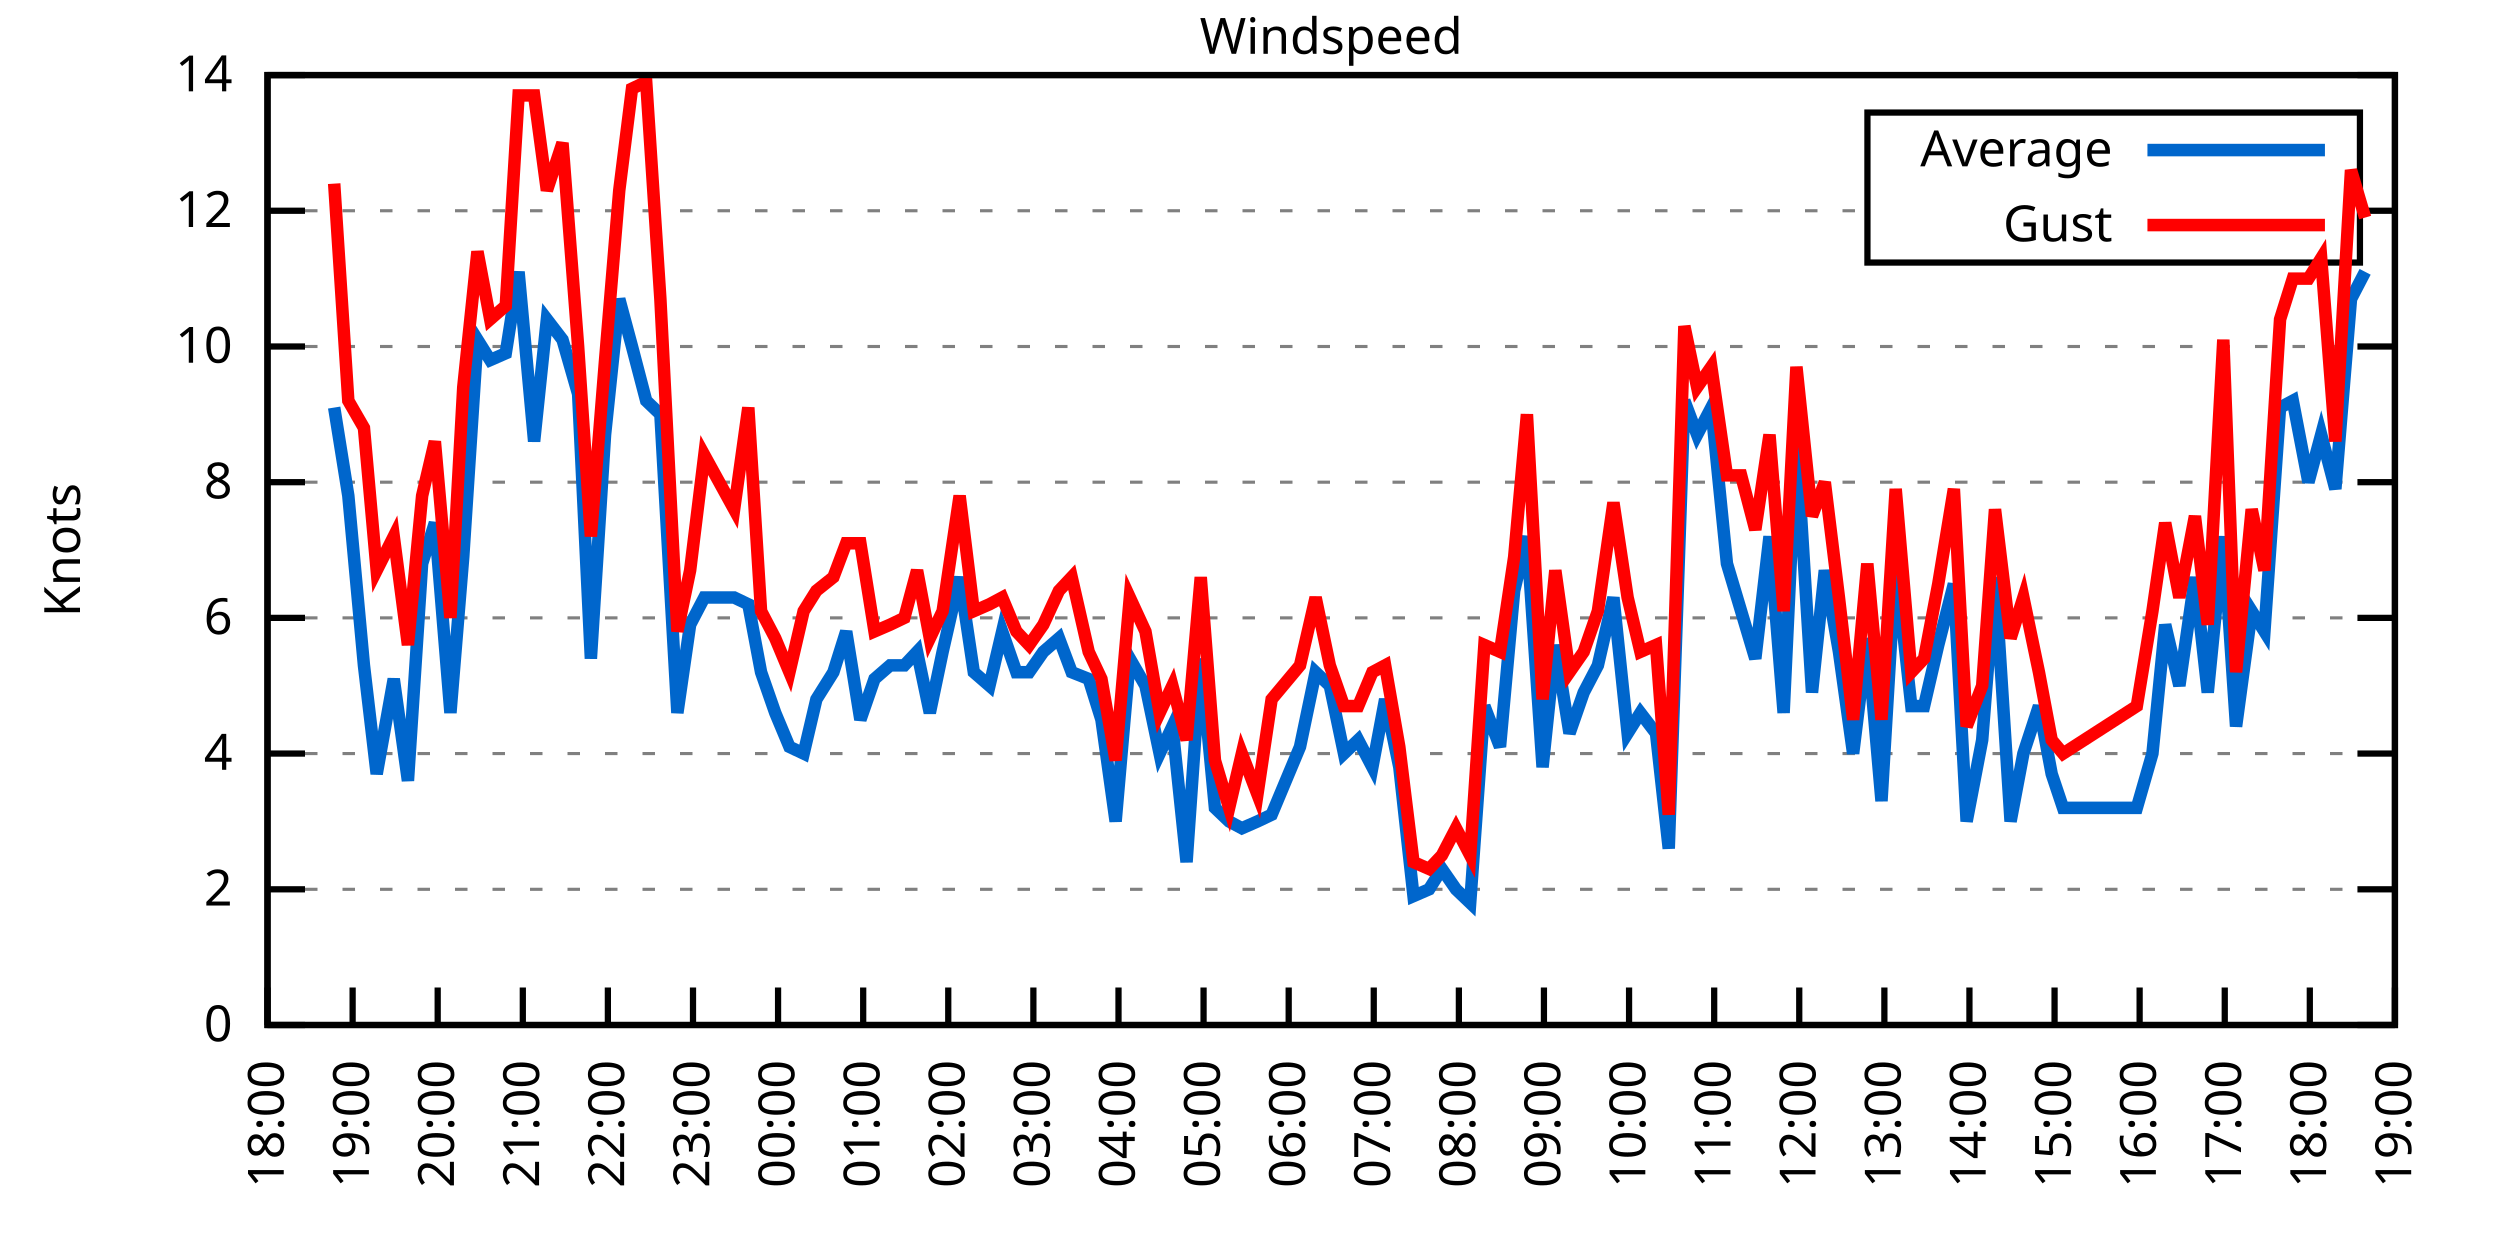
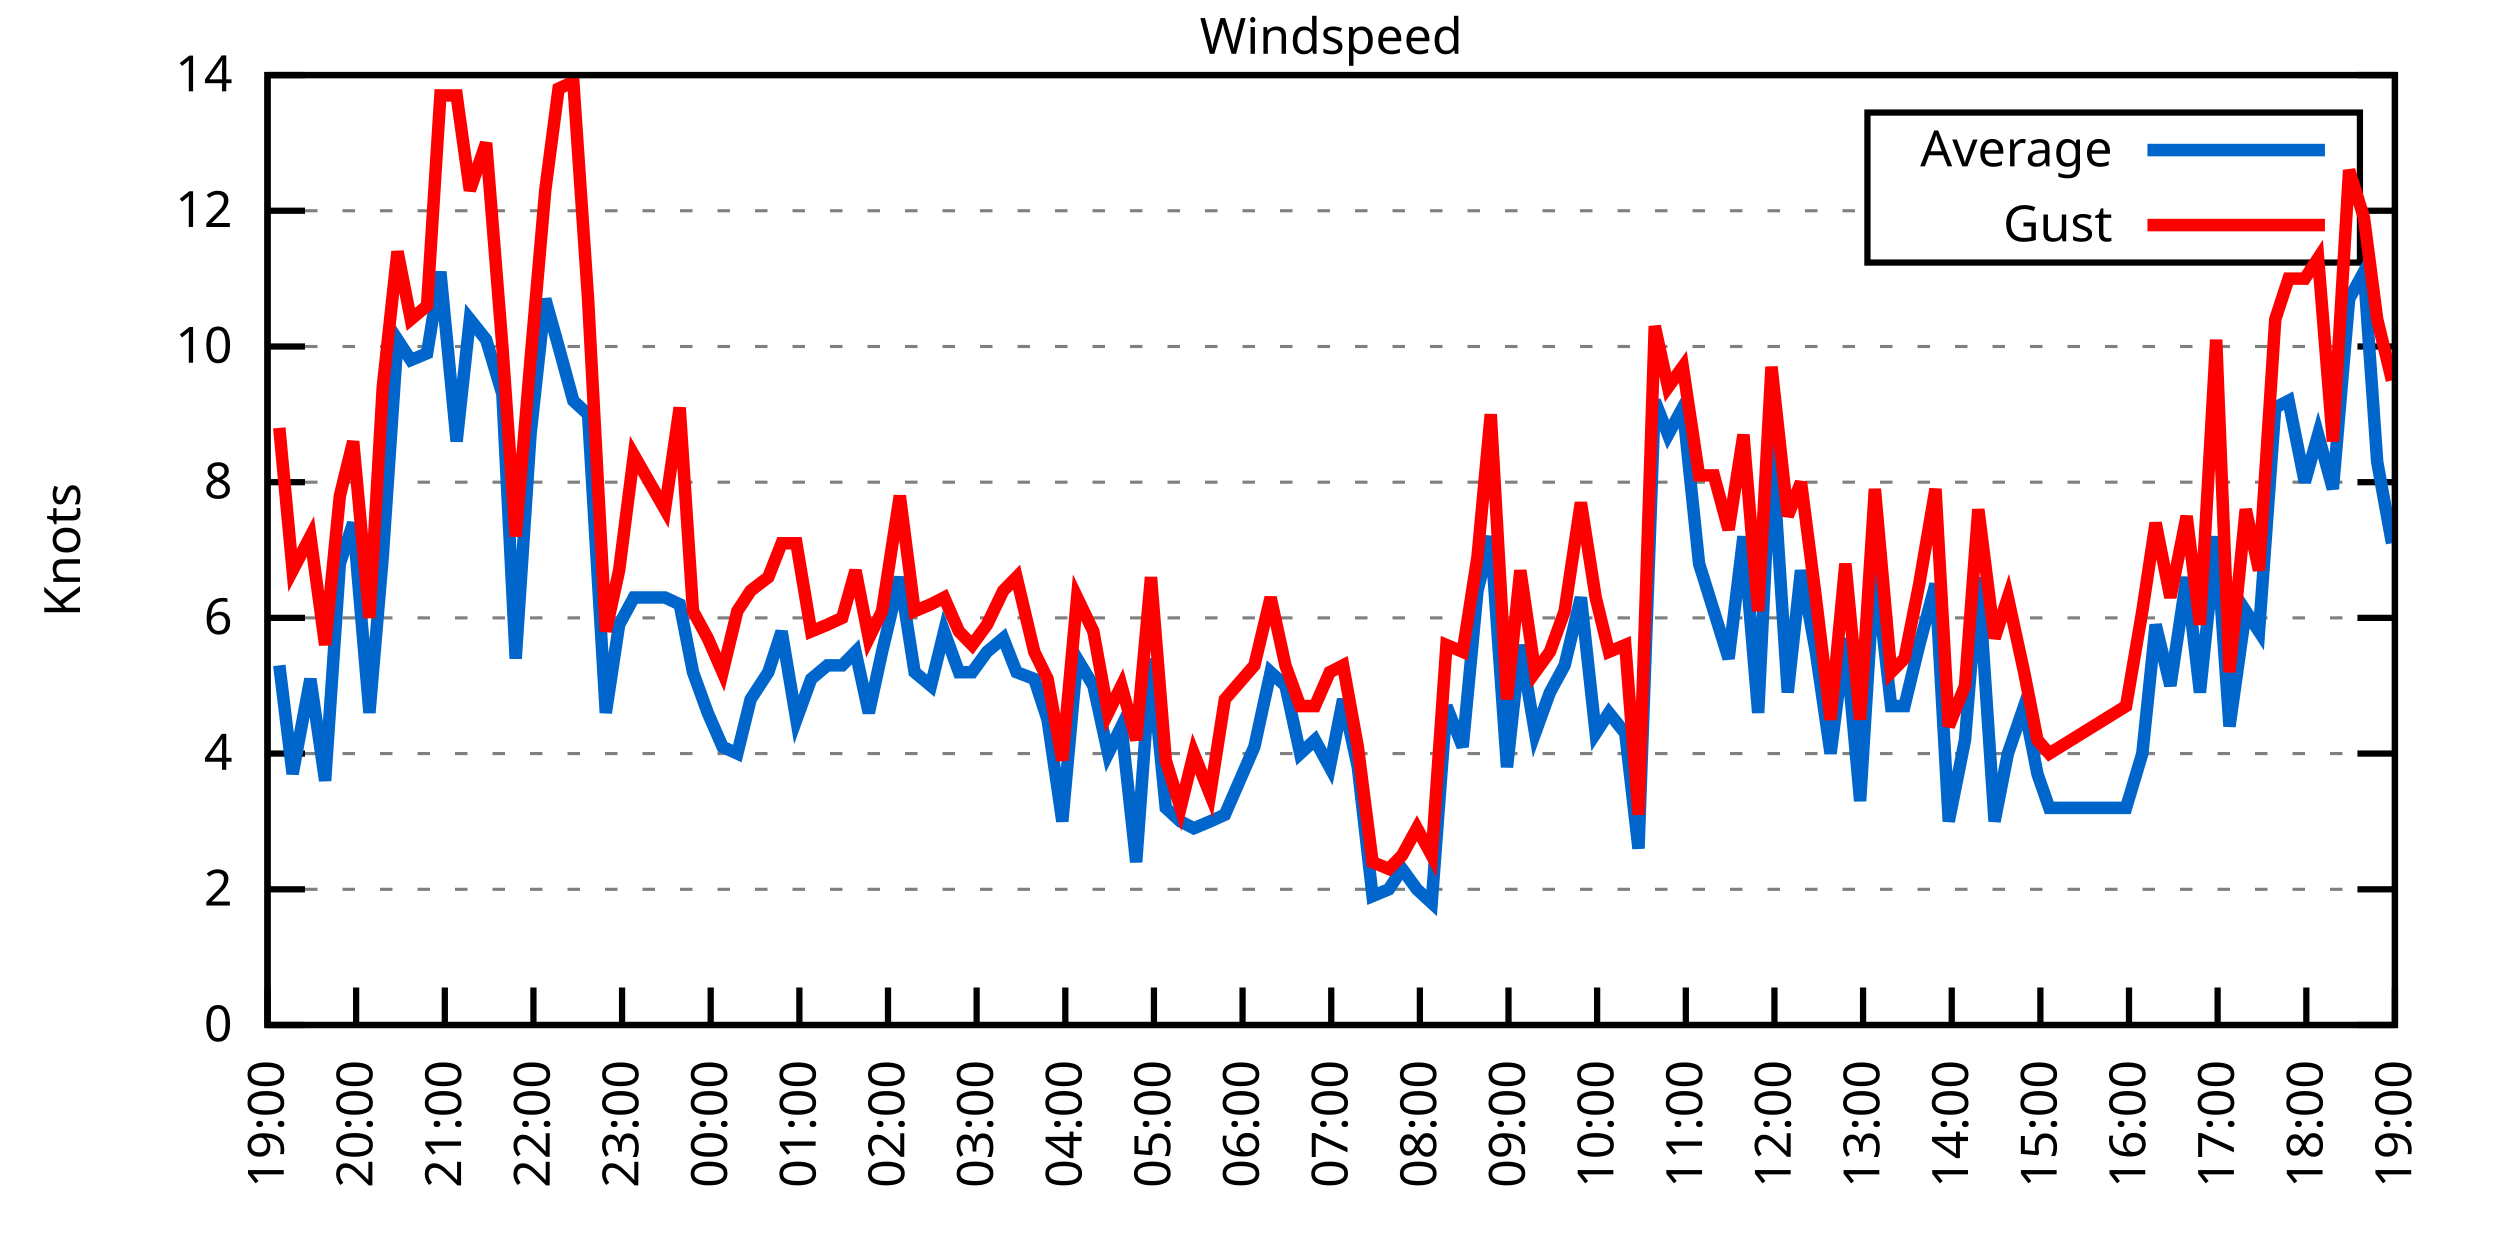
<svg xmlns="http://www.w3.org/2000/svg" xmlns:xlink="http://www.w3.org/1999/xlink" width="400" height="200" viewBox="0 0 400 200">
  <g id="gnuplot_canvas">
    <rect x="0" y="0" width="400" height="200" fill="none" />
    <defs>
      <circle id="gpDot" r="0.5" stroke-width="0.5" stroke="currentColor" />
      <path id="gpPt0" stroke-width="0.333" stroke="currentColor" d="M-1,0 h2 M0,-1 v2" />
      <path id="gpPt1" stroke-width="0.333" stroke="currentColor" d="M-1,-1 L1,1 M1,-1 L-1,1" />
      <path id="gpPt2" stroke-width="0.333" stroke="currentColor" d="M-1,0 L1,0 M0,-1 L0,1 M-1,-1 L1,1 M-1,1 L1,-1" />
      <rect id="gpPt3" stroke-width="0.333" stroke="currentColor" x="-1" y="-1" width="2" height="2" />
      <rect id="gpPt4" stroke-width="0.333" stroke="currentColor" fill="currentColor" x="-1" y="-1" width="2" height="2" />
      <circle id="gpPt5" stroke-width="0.333" stroke="currentColor" cx="0" cy="0" r="1" />
      <use xlink:href="#gpPt5" id="gpPt6" fill="currentColor" stroke="none" />
      <path id="gpPt7" stroke-width="0.333" stroke="currentColor" d="M0,-1.33 L-1.33,0.67 L1.33,0.67 z" />
      <use xlink:href="#gpPt7" id="gpPt8" fill="currentColor" stroke="none" />
      <use xlink:href="#gpPt7" id="gpPt9" stroke="currentColor" transform="rotate(180)" />
      <use xlink:href="#gpPt9" id="gpPt10" fill="currentColor" stroke="none" />
      <use xlink:href="#gpPt3" id="gpPt11" stroke="currentColor" transform="rotate(45)" />
      <use xlink:href="#gpPt11" id="gpPt12" fill="currentColor" stroke="none" />
      <path id="gpPt13" stroke-width="0.333" stroke="currentColor" d="M0,1.330 L1.265,0.411 L0.782,-1.067 L-0.782,-1.076 L-1.265,0.411 z" />
      <use xlink:href="#gpPt13" id="gpPt14" fill="currentColor" stroke="none" />
      <filter id="textbox" filterUnits="objectBoundingBox" x="0" y="0" height="1" width="1">
        <feFlood flood-color="white" flood-opacity="1" result="bgnd" />
        <feComposite in="SourceGraphic" in2="bgnd" operator="atop" />
      </filter>
      <filter id="greybox" filterUnits="objectBoundingBox" x="0" y="0" height="1" width="1">
        <feFlood flood-color="lightgrey" flood-opacity="1" result="grey" />
        <feComposite in="SourceGraphic" in2="grey" operator="atop" />
      </filter>
    </defs>
    <g fill="none" color="white" stroke="currentColor" stroke-width="1.00" stroke-linecap="butt" stroke-linejoin="miter">
</g>
    <g fill="none" color="black" stroke="currentColor" stroke-width="1.00" stroke-linecap="butt" stroke-linejoin="miter">
      <g stroke="none" shape-rendering="crispEdges">
        <polygon fill="rgb(255, 255, 255)" points="42.80,164.00 383.18,164.00 383.18,12.02 42.80,12.02 " />
      </g>
    </g>
    <g fill="none" color="black" stroke="currentColor" stroke-width="1.00" stroke-linecap="butt" stroke-linejoin="miter">
</g>
    <g fill="none" color="black" stroke="black" stroke-width="0.50" stroke-linecap="butt" stroke-linejoin="miter">
</g>
    <g fill="none" color="gray" stroke="currentColor" stroke-width="0.50" stroke-linecap="butt" stroke-linejoin="miter">
      <path stroke="gray" stroke-dasharray="2,4" class="gridline" d="M42.80,164.00 L383.19,164.00  " />
    </g>
    <g fill="none" color="gray" stroke="gray" stroke-width="1.00" stroke-linecap="butt" stroke-linejoin="miter">
</g>
    <g fill="none" color="black" stroke="currentColor" stroke-width="1.00" stroke-linecap="butt" stroke-linejoin="miter">
      <path stroke="black" d="M42.80,164.00 L48.80,164.00 M383.19,164.00 L377.19,164.00  " />
      <g transform="translate(37.20,166.60)" stroke="none" fill="black" font-family="Sans" font-size="8.00" text-anchor="end">
        <text>
          <tspan font-family="Sans"> 0</tspan>
        </text>
      </g>
    </g>
    <g fill="none" color="black" stroke="currentColor" stroke-width="1.00" stroke-linecap="butt" stroke-linejoin="miter">
</g>
    <g fill="none" color="black" stroke="black" stroke-width="0.50" stroke-linecap="butt" stroke-linejoin="miter">
</g>
    <g fill="none" color="gray" stroke="currentColor" stroke-width="0.50" stroke-linecap="butt" stroke-linejoin="miter">
      <path stroke="gray" stroke-dasharray="2,4" class="gridline" d="M42.80,142.29 L383.19,142.29  " />
    </g>
    <g fill="none" color="gray" stroke="gray" stroke-width="1.00" stroke-linecap="butt" stroke-linejoin="miter">
</g>
    <g fill="none" color="black" stroke="currentColor" stroke-width="1.00" stroke-linecap="butt" stroke-linejoin="miter">
      <path stroke="black" d="M42.80,142.29 L48.80,142.29 M383.19,142.29 L377.19,142.29  " />
      <g transform="translate(37.20,144.89)" stroke="none" fill="black" font-family="Sans" font-size="8.00" text-anchor="end">
        <text>
          <tspan font-family="Sans"> 2</tspan>
        </text>
      </g>
    </g>
    <g fill="none" color="black" stroke="currentColor" stroke-width="1.00" stroke-linecap="butt" stroke-linejoin="miter">
</g>
    <g fill="none" color="black" stroke="black" stroke-width="0.50" stroke-linecap="butt" stroke-linejoin="miter">
</g>
    <g fill="none" color="gray" stroke="currentColor" stroke-width="0.50" stroke-linecap="butt" stroke-linejoin="miter">
      <path stroke="gray" stroke-dasharray="2,4" class="gridline" d="M42.80,120.57 L383.19,120.57  " />
    </g>
    <g fill="none" color="gray" stroke="gray" stroke-width="1.00" stroke-linecap="butt" stroke-linejoin="miter">
</g>
    <g fill="none" color="black" stroke="currentColor" stroke-width="1.00" stroke-linecap="butt" stroke-linejoin="miter">
      <path stroke="black" d="M42.80,120.57 L48.80,120.57 M383.19,120.57 L377.19,120.57  " />
      <g transform="translate(37.20,123.17)" stroke="none" fill="black" font-family="Sans" font-size="8.00" text-anchor="end">
        <text>
          <tspan font-family="Sans"> 4</tspan>
        </text>
      </g>
    </g>
    <g fill="none" color="black" stroke="currentColor" stroke-width="1.00" stroke-linecap="butt" stroke-linejoin="miter">
</g>
    <g fill="none" color="black" stroke="black" stroke-width="0.50" stroke-linecap="butt" stroke-linejoin="miter">
</g>
    <g fill="none" color="gray" stroke="currentColor" stroke-width="0.50" stroke-linecap="butt" stroke-linejoin="miter">
      <path stroke="gray" stroke-dasharray="2,4" class="gridline" d="M42.80,98.86 L383.19,98.86  " />
    </g>
    <g fill="none" color="gray" stroke="gray" stroke-width="1.00" stroke-linecap="butt" stroke-linejoin="miter">
</g>
    <g fill="none" color="black" stroke="currentColor" stroke-width="1.00" stroke-linecap="butt" stroke-linejoin="miter">
      <path stroke="black" d="M42.80,98.86 L48.80,98.86 M383.19,98.86 L377.19,98.86  " />
      <g transform="translate(37.20,101.46)" stroke="none" fill="black" font-family="Sans" font-size="8.00" text-anchor="end">
        <text>
          <tspan font-family="Sans"> 6</tspan>
        </text>
      </g>
    </g>
    <g fill="none" color="black" stroke="currentColor" stroke-width="1.00" stroke-linecap="butt" stroke-linejoin="miter">
</g>
    <g fill="none" color="black" stroke="black" stroke-width="0.50" stroke-linecap="butt" stroke-linejoin="miter">
</g>
    <g fill="none" color="gray" stroke="currentColor" stroke-width="0.50" stroke-linecap="butt" stroke-linejoin="miter">
      <path stroke="gray" stroke-dasharray="2,4" class="gridline" d="M42.80,77.15 L383.19,77.15  " />
    </g>
    <g fill="none" color="gray" stroke="gray" stroke-width="1.00" stroke-linecap="butt" stroke-linejoin="miter">
</g>
    <g fill="none" color="black" stroke="currentColor" stroke-width="1.00" stroke-linecap="butt" stroke-linejoin="miter">
      <path stroke="black" d="M42.80,77.15 L48.80,77.15 M383.19,77.15 L377.19,77.15  " />
      <g transform="translate(37.20,79.75)" stroke="none" fill="black" font-family="Sans" font-size="8.00" text-anchor="end">
        <text>
          <tspan font-family="Sans"> 8</tspan>
        </text>
      </g>
    </g>
    <g fill="none" color="black" stroke="currentColor" stroke-width="1.00" stroke-linecap="butt" stroke-linejoin="miter">
</g>
    <g fill="none" color="black" stroke="black" stroke-width="0.50" stroke-linecap="butt" stroke-linejoin="miter">
</g>
    <g fill="none" color="gray" stroke="currentColor" stroke-width="0.50" stroke-linecap="butt" stroke-linejoin="miter">
      <path stroke="gray" stroke-dasharray="2,4" class="gridline" d="M42.80,55.44 L383.19,55.44  " />
    </g>
    <g fill="none" color="gray" stroke="gray" stroke-width="1.00" stroke-linecap="butt" stroke-linejoin="miter">
</g>
    <g fill="none" color="black" stroke="currentColor" stroke-width="1.00" stroke-linecap="butt" stroke-linejoin="miter">
      <path stroke="black" d="M42.80,55.44 L48.80,55.44 M383.19,55.44 L377.19,55.44  " />
      <g transform="translate(37.20,58.04)" stroke="none" fill="black" font-family="Sans" font-size="8.00" text-anchor="end">
        <text>
          <tspan font-family="Sans"> 10</tspan>
        </text>
      </g>
    </g>
    <g fill="none" color="black" stroke="currentColor" stroke-width="1.00" stroke-linecap="butt" stroke-linejoin="miter">
</g>
    <g fill="none" color="black" stroke="black" stroke-width="0.50" stroke-linecap="butt" stroke-linejoin="miter">
</g>
    <g fill="none" color="gray" stroke="currentColor" stroke-width="0.50" stroke-linecap="butt" stroke-linejoin="miter">
      <path stroke="gray" stroke-dasharray="2,4" class="gridline" d="M42.80,33.72 L298.79,33.72 M377.59,33.72 L383.19,33.72  " />
    </g>
    <g fill="none" color="gray" stroke="gray" stroke-width="1.00" stroke-linecap="butt" stroke-linejoin="miter">
</g>
    <g fill="none" color="black" stroke="currentColor" stroke-width="1.00" stroke-linecap="butt" stroke-linejoin="miter">
      <path stroke="black" d="M42.80,33.72 L48.80,33.72 M383.19,33.72 L377.19,33.72  " />
      <g transform="translate(37.20,36.32)" stroke="none" fill="black" font-family="Sans" font-size="8.00" text-anchor="end">
        <text>
          <tspan font-family="Sans"> 12</tspan>
        </text>
      </g>
    </g>
    <g fill="none" color="black" stroke="currentColor" stroke-width="1.00" stroke-linecap="butt" stroke-linejoin="miter">
</g>
    <g fill="none" color="black" stroke="black" stroke-width="0.50" stroke-linecap="butt" stroke-linejoin="miter">
</g>
    <g fill="none" color="gray" stroke="currentColor" stroke-width="0.50" stroke-linecap="butt" stroke-linejoin="miter">
      <path stroke="gray" stroke-dasharray="2,4" class="gridline" d="M42.80,12.01 L383.19,12.01  " />
    </g>
    <g fill="none" color="gray" stroke="gray" stroke-width="1.00" stroke-linecap="butt" stroke-linejoin="miter">
</g>
    <g fill="none" color="black" stroke="currentColor" stroke-width="1.00" stroke-linecap="butt" stroke-linejoin="miter">
      <path stroke="black" d="M42.80,12.01 L48.80,12.01 M383.19,12.01 L377.19,12.01  " />
      <g transform="translate(37.20,14.61)" stroke="none" fill="black" font-family="Sans" font-size="8.00" text-anchor="end">
        <text>
          <tspan font-family="Sans"> 14</tspan>
        </text>
      </g>
    </g>
    <g fill="none" color="black" stroke="currentColor" stroke-width="1.00" stroke-linecap="butt" stroke-linejoin="miter">
      <path stroke="black" d="M42.80,164.00 L42.80,158.00  " />
      <g transform="translate(45.40,169.60) rotate(270.00)" stroke="none" fill="black" font-family="Sans" font-size="8.00" text-anchor="end">
        <text>
-           <tspan font-family="Sans">18:00</tspan>
-         </text>
-       </g>
-     </g>
-     <g fill="none" color="black" stroke="currentColor" stroke-width="1.00" stroke-linecap="butt" stroke-linejoin="miter">
-       <path stroke="black" d="M56.42,164.00 L56.42,158.00  " />
-       <g transform="translate(59.02,169.60) rotate(270.00)" stroke="none" fill="black" font-family="Sans" font-size="8.00" text-anchor="end">
-         <text>
          <tspan font-family="Sans">19:00</tspan>
        </text>
      </g>
    </g>
    <g fill="none" color="black" stroke="currentColor" stroke-width="1.00" stroke-linecap="butt" stroke-linejoin="miter">
-       <path stroke="black" d="M70.03,164.00 L70.03,158.00  " />
-       <g transform="translate(72.63,169.60) rotate(270.00)" stroke="none" fill="black" font-family="Sans" font-size="8.00" text-anchor="end">
+       <path stroke="black" d="M56.98,164.00 L56.98,158.00  " />
+       <g transform="translate(59.58,169.60) rotate(270.00)" stroke="none" fill="black" font-family="Sans" font-size="8.00" text-anchor="end">
        <text>
          <tspan font-family="Sans">20:00</tspan>
        </text>
      </g>
    </g>
    <g fill="none" color="black" stroke="currentColor" stroke-width="1.00" stroke-linecap="butt" stroke-linejoin="miter">
-       <path stroke="black" d="M83.65,164.00 L83.65,158.00  " />
-       <g transform="translate(86.25,169.60) rotate(270.00)" stroke="none" fill="black" font-family="Sans" font-size="8.00" text-anchor="end">
+       <path stroke="black" d="M71.17,164.00 L71.17,158.00  " />
+       <g transform="translate(73.77,169.60) rotate(270.00)" stroke="none" fill="black" font-family="Sans" font-size="8.00" text-anchor="end">
        <text>
          <tspan font-family="Sans">21:00</tspan>
        </text>
      </g>
    </g>
    <g fill="none" color="black" stroke="currentColor" stroke-width="1.00" stroke-linecap="butt" stroke-linejoin="miter">
-       <path stroke="black" d="M97.26,164.00 L97.26,158.00  " />
-       <g transform="translate(99.86,169.60) rotate(270.00)" stroke="none" fill="black" font-family="Sans" font-size="8.00" text-anchor="end">
+       <path stroke="black" d="M85.35,164.00 L85.35,158.00  " />
+       <g transform="translate(87.95,169.60) rotate(270.00)" stroke="none" fill="black" font-family="Sans" font-size="8.00" text-anchor="end">
        <text>
          <tspan font-family="Sans">22:00</tspan>
        </text>
      </g>
    </g>
    <g fill="none" color="black" stroke="currentColor" stroke-width="1.00" stroke-linecap="butt" stroke-linejoin="miter">
-       <path stroke="black" d="M110.88,164.00 L110.88,158.00  " />
-       <g transform="translate(113.48,169.60) rotate(270.00)" stroke="none" fill="black" font-family="Sans" font-size="8.00" text-anchor="end">
+       <path stroke="black" d="M99.53,164.00 L99.53,158.00  " />
+       <g transform="translate(102.13,169.60) rotate(270.00)" stroke="none" fill="black" font-family="Sans" font-size="8.00" text-anchor="end">
        <text>
          <tspan font-family="Sans">23:00</tspan>
        </text>
      </g>
    </g>
    <g fill="none" color="black" stroke="currentColor" stroke-width="1.00" stroke-linecap="butt" stroke-linejoin="miter">
-       <path stroke="black" d="M124.49,164.00 L124.49,158.00  " />
-       <g transform="translate(127.09,169.60) rotate(270.00)" stroke="none" fill="black" font-family="Sans" font-size="8.00" text-anchor="end">
+       <path stroke="black" d="M113.71,164.00 L113.71,158.00  " />
+       <g transform="translate(116.31,169.60) rotate(270.00)" stroke="none" fill="black" font-family="Sans" font-size="8.00" text-anchor="end">
        <text>
          <tspan font-family="Sans">00:00</tspan>
        </text>
      </g>
    </g>
    <g fill="none" color="black" stroke="currentColor" stroke-width="1.00" stroke-linecap="butt" stroke-linejoin="miter">
-       <path stroke="black" d="M138.11,164.00 L138.11,158.00  " />
-       <g transform="translate(140.71,169.60) rotate(270.00)" stroke="none" fill="black" font-family="Sans" font-size="8.00" text-anchor="end">
+       <path stroke="black" d="M127.90,164.00 L127.90,158.00  " />
+       <g transform="translate(130.50,169.60) rotate(270.00)" stroke="none" fill="black" font-family="Sans" font-size="8.00" text-anchor="end">
        <text>
          <tspan font-family="Sans">01:00</tspan>
        </text>
      </g>
    </g>
    <g fill="none" color="black" stroke="currentColor" stroke-width="1.00" stroke-linecap="butt" stroke-linejoin="miter">
-       <path stroke="black" d="M151.72,164.00 L151.72,158.00  " />
-       <g transform="translate(154.32,169.60) rotate(270.00)" stroke="none" fill="black" font-family="Sans" font-size="8.00" text-anchor="end">
+       <path stroke="black" d="M142.08,164.00 L142.08,158.00  " />
+       <g transform="translate(144.68,169.60) rotate(270.00)" stroke="none" fill="black" font-family="Sans" font-size="8.00" text-anchor="end">
        <text>
          <tspan font-family="Sans">02:00</tspan>
        </text>
      </g>
    </g>
    <g fill="none" color="black" stroke="currentColor" stroke-width="1.00" stroke-linecap="butt" stroke-linejoin="miter">
-       <path stroke="black" d="M165.34,164.00 L165.34,158.00  " />
-       <g transform="translate(167.94,169.60) rotate(270.00)" stroke="none" fill="black" font-family="Sans" font-size="8.00" text-anchor="end">
+       <path stroke="black" d="M156.26,164.00 L156.26,158.00  " />
+       <g transform="translate(158.86,169.60) rotate(270.00)" stroke="none" fill="black" font-family="Sans" font-size="8.00" text-anchor="end">
        <text>
          <tspan font-family="Sans">03:00</tspan>
        </text>
      </g>
    </g>
    <g fill="none" color="black" stroke="currentColor" stroke-width="1.00" stroke-linecap="butt" stroke-linejoin="miter">
-       <path stroke="black" d="M178.96,164.00 L178.96,158.00  " />
-       <g transform="translate(181.56,169.60) rotate(270.00)" stroke="none" fill="black" font-family="Sans" font-size="8.00" text-anchor="end">
+       <path stroke="black" d="M170.45,164.00 L170.45,158.00  " />
+       <g transform="translate(173.05,169.60) rotate(270.00)" stroke="none" fill="black" font-family="Sans" font-size="8.00" text-anchor="end">
        <text>
          <tspan font-family="Sans">04:00</tspan>
        </text>
      </g>
    </g>
    <g fill="none" color="black" stroke="currentColor" stroke-width="1.00" stroke-linecap="butt" stroke-linejoin="miter">
-       <path stroke="black" d="M192.57,164.00 L192.57,158.00  " />
-       <g transform="translate(195.17,169.60) rotate(270.00)" stroke="none" fill="black" font-family="Sans" font-size="8.00" text-anchor="end">
+       <path stroke="black" d="M184.63,164.00 L184.63,158.00  " />
+       <g transform="translate(187.23,169.60) rotate(270.00)" stroke="none" fill="black" font-family="Sans" font-size="8.00" text-anchor="end">
        <text>
          <tspan font-family="Sans">05:00</tspan>
        </text>
      </g>
    </g>
    <g fill="none" color="black" stroke="currentColor" stroke-width="1.00" stroke-linecap="butt" stroke-linejoin="miter">
-       <path stroke="black" d="M206.19,164.00 L206.19,158.00  " />
-       <g transform="translate(208.79,169.60) rotate(270.00)" stroke="none" fill="black" font-family="Sans" font-size="8.00" text-anchor="end">
+       <path stroke="black" d="M198.81,164.00 L198.81,158.00  " />
+       <g transform="translate(201.41,169.60) rotate(270.00)" stroke="none" fill="black" font-family="Sans" font-size="8.00" text-anchor="end">
        <text>
          <tspan font-family="Sans">06:00</tspan>
        </text>
      </g>
    </g>
    <g fill="none" color="black" stroke="currentColor" stroke-width="1.00" stroke-linecap="butt" stroke-linejoin="miter">
-       <path stroke="black" d="M219.80,164.00 L219.80,158.00  " />
-       <g transform="translate(222.40,169.60) rotate(270.00)" stroke="none" fill="black" font-family="Sans" font-size="8.00" text-anchor="end">
+       <path stroke="black" d="M213.00,164.00 L213.00,158.00  " />
+       <g transform="translate(215.60,169.60) rotate(270.00)" stroke="none" fill="black" font-family="Sans" font-size="8.00" text-anchor="end">
        <text>
          <tspan font-family="Sans">07:00</tspan>
        </text>
      </g>
    </g>
    <g fill="none" color="black" stroke="currentColor" stroke-width="1.00" stroke-linecap="butt" stroke-linejoin="miter">
-       <path stroke="black" d="M233.42,164.00 L233.42,158.00  " />
-       <g transform="translate(236.02,169.60) rotate(270.00)" stroke="none" fill="black" font-family="Sans" font-size="8.00" text-anchor="end">
+       <path stroke="black" d="M227.18,164.00 L227.18,158.00  " />
+       <g transform="translate(229.78,169.60) rotate(270.00)" stroke="none" fill="black" font-family="Sans" font-size="8.00" text-anchor="end">
        <text>
          <tspan font-family="Sans">08:00</tspan>
        </text>
      </g>
    </g>
    <g fill="none" color="black" stroke="currentColor" stroke-width="1.00" stroke-linecap="butt" stroke-linejoin="miter">
-       <path stroke="black" d="M247.03,164.00 L247.03,158.00  " />
-       <g transform="translate(249.63,169.60) rotate(270.00)" stroke="none" fill="black" font-family="Sans" font-size="8.00" text-anchor="end">
+       <path stroke="black" d="M241.36,164.00 L241.36,158.00  " />
+       <g transform="translate(243.96,169.60) rotate(270.00)" stroke="none" fill="black" font-family="Sans" font-size="8.00" text-anchor="end">
        <text>
          <tspan font-family="Sans">09:00</tspan>
        </text>
      </g>
    </g>
    <g fill="none" color="black" stroke="currentColor" stroke-width="1.00" stroke-linecap="butt" stroke-linejoin="miter">
-       <path stroke="black" d="M260.65,164.00 L260.65,158.00  " />
-       <g transform="translate(263.25,169.60) rotate(270.00)" stroke="none" fill="black" font-family="Sans" font-size="8.00" text-anchor="end">
+       <path stroke="black" d="M255.54,164.00 L255.54,158.00  " />
+       <g transform="translate(258.14,169.60) rotate(270.00)" stroke="none" fill="black" font-family="Sans" font-size="8.00" text-anchor="end">
        <text>
          <tspan font-family="Sans">10:00</tspan>
        </text>
      </g>
    </g>
    <g fill="none" color="black" stroke="currentColor" stroke-width="1.00" stroke-linecap="butt" stroke-linejoin="miter">
-       <path stroke="black" d="M274.27,164.00 L274.27,158.00  " />
-       <g transform="translate(276.87,169.60) rotate(270.00)" stroke="none" fill="black" font-family="Sans" font-size="8.00" text-anchor="end">
+       <path stroke="black" d="M269.73,164.00 L269.73,158.00  " />
+       <g transform="translate(272.33,169.60) rotate(270.00)" stroke="none" fill="black" font-family="Sans" font-size="8.00" text-anchor="end">
        <text>
          <tspan font-family="Sans">11:00</tspan>
        </text>
      </g>
    </g>
    <g fill="none" color="black" stroke="currentColor" stroke-width="1.00" stroke-linecap="butt" stroke-linejoin="miter">
-       <path stroke="black" d="M287.88,164.00 L287.88,158.00  " />
-       <g transform="translate(290.48,169.60) rotate(270.00)" stroke="none" fill="black" font-family="Sans" font-size="8.00" text-anchor="end">
+       <path stroke="black" d="M283.91,164.00 L283.91,158.00  " />
+       <g transform="translate(286.51,169.60) rotate(270.00)" stroke="none" fill="black" font-family="Sans" font-size="8.00" text-anchor="end">
        <text>
          <tspan font-family="Sans">12:00</tspan>
        </text>
      </g>
    </g>
    <g fill="none" color="black" stroke="currentColor" stroke-width="1.00" stroke-linecap="butt" stroke-linejoin="miter">
-       <path stroke="black" d="M301.50,164.00 L301.50,158.00  " />
-       <g transform="translate(304.10,169.60) rotate(270.00)" stroke="none" fill="black" font-family="Sans" font-size="8.00" text-anchor="end">
+       <path stroke="black" d="M298.09,164.00 L298.09,158.00  " />
+       <g transform="translate(300.69,169.60) rotate(270.00)" stroke="none" fill="black" font-family="Sans" font-size="8.00" text-anchor="end">
        <text>
          <tspan font-family="Sans">13:00</tspan>
        </text>
      </g>
    </g>
    <g fill="none" color="black" stroke="currentColor" stroke-width="1.00" stroke-linecap="butt" stroke-linejoin="miter">
-       <path stroke="black" d="M315.11,164.00 L315.11,158.00  " />
-       <g transform="translate(317.71,169.60) rotate(270.00)" stroke="none" fill="black" font-family="Sans" font-size="8.00" text-anchor="end">
+       <path stroke="black" d="M312.28,164.00 L312.28,158.00  " />
+       <g transform="translate(314.88,169.60) rotate(270.00)" stroke="none" fill="black" font-family="Sans" font-size="8.00" text-anchor="end">
        <text>
          <tspan font-family="Sans">14:00</tspan>
        </text>
      </g>
    </g>
    <g fill="none" color="black" stroke="currentColor" stroke-width="1.00" stroke-linecap="butt" stroke-linejoin="miter">
-       <path stroke="black" d="M328.73,164.00 L328.73,158.00  " />
-       <g transform="translate(331.33,169.60) rotate(270.00)" stroke="none" fill="black" font-family="Sans" font-size="8.00" text-anchor="end">
+       <path stroke="black" d="M326.46,164.00 L326.46,158.00  " />
+       <g transform="translate(329.06,169.60) rotate(270.00)" stroke="none" fill="black" font-family="Sans" font-size="8.00" text-anchor="end">
        <text>
          <tspan font-family="Sans">15:00</tspan>
        </text>
      </g>
    </g>
    <g fill="none" color="black" stroke="currentColor" stroke-width="1.00" stroke-linecap="butt" stroke-linejoin="miter">
-       <path stroke="black" d="M342.34,164.00 L342.34,158.00  " />
-       <g transform="translate(344.94,169.60) rotate(270.00)" stroke="none" fill="black" font-family="Sans" font-size="8.00" text-anchor="end">
+       <path stroke="black" d="M340.64,164.00 L340.64,158.00  " />
+       <g transform="translate(343.24,169.60) rotate(270.00)" stroke="none" fill="black" font-family="Sans" font-size="8.00" text-anchor="end">
        <text>
          <tspan font-family="Sans">16:00</tspan>
        </text>
      </g>
    </g>
    <g fill="none" color="black" stroke="currentColor" stroke-width="1.00" stroke-linecap="butt" stroke-linejoin="miter">
-       <path stroke="black" d="M355.96,164.00 L355.96,158.00  " />
-       <g transform="translate(358.56,169.60) rotate(270.00)" stroke="none" fill="black" font-family="Sans" font-size="8.00" text-anchor="end">
+       <path stroke="black" d="M354.82,164.00 L354.82,158.00  " />
+       <g transform="translate(357.42,169.60) rotate(270.00)" stroke="none" fill="black" font-family="Sans" font-size="8.00" text-anchor="end">
        <text>
          <tspan font-family="Sans">17:00</tspan>
        </text>
      </g>
    </g>
    <g fill="none" color="black" stroke="currentColor" stroke-width="1.00" stroke-linecap="butt" stroke-linejoin="miter">
-       <path stroke="black" d="M369.57,164.00 L369.57,158.00  " />
-       <g transform="translate(372.17,169.60) rotate(270.00)" stroke="none" fill="black" font-family="Sans" font-size="8.00" text-anchor="end">
+       <path stroke="black" d="M369.01,164.00 L369.01,158.00  " />
+       <g transform="translate(371.61,169.60) rotate(270.00)" stroke="none" fill="black" font-family="Sans" font-size="8.00" text-anchor="end">
        <text>
          <tspan font-family="Sans">18:00</tspan>
        </text>
      </g>
    </g>
    <g fill="none" color="black" stroke="currentColor" stroke-width="1.00" stroke-linecap="butt" stroke-linejoin="miter">
      <path stroke="black" d="M383.19,164.00 L383.19,158.00  " />
      <g transform="translate(385.79,169.60) rotate(270.00)" stroke="none" fill="black" font-family="Sans" font-size="8.00" text-anchor="end">
        <text>
          <tspan font-family="Sans">19:00</tspan>
        </text>
      </g>
    </g>
    <g fill="none" color="black" stroke="currentColor" stroke-width="1.00" stroke-linecap="butt" stroke-linejoin="miter">
</g>
    <g fill="none" color="black" stroke="currentColor" stroke-width="1.00" stroke-linecap="butt" stroke-linejoin="miter">
      <path stroke="black" d="M42.80,12.01 L42.80,164.00 L383.19,164.00 L383.19,12.01 L42.80,12.01 Z  " />
    </g>
    <g fill="none" color="black" stroke="currentColor" stroke-width="1.00" stroke-linecap="butt" stroke-linejoin="miter">
</g>
    <g fill="none" color="black" stroke="currentColor" stroke-width="1.00" stroke-linecap="butt" stroke-linejoin="miter">
      <path stroke="black" d="M298.79,42.01 L298.79,18.01 L377.59,18.01 L377.59,42.01 L298.79,42.01 Z  " />
    </g>
    <g id="Windspeed_plot_1">
      <g fill="none" color="white" stroke="black" stroke-width="2.00" stroke-linecap="butt" stroke-linejoin="miter">
</g>
      <g fill="none" color="black" stroke="currentColor" stroke-width="2.00" stroke-linecap="butt" stroke-linejoin="miter">
        <g transform="translate(337.99,26.61)" stroke="none" fill="black" font-family="Sans" font-size="8.00" text-anchor="end">
          <text>
            <tspan font-family="Sans">Average</tspan>
          </text>
        </g>
      </g>
      <g fill="none" color="black" stroke="currentColor" stroke-width="2.00" stroke-linecap="butt" stroke-linejoin="miter">
-         <path stroke="rgb(  0, 102, 204)" d="M343.59,24.01 L371.99,24.01 M53.47,65.21 L55.73,79.32 L58.23,106.46 L60.27,123.83 L63.00,108.63 L65.27,124.92   L67.54,90.18 L69.58,83.66 L72.07,114.06 L74.12,89.09 L76.39,54.35 L78.43,57.61 L80.92,56.52 L82.97,43.49   L85.46,70.63 L87.50,51.09 L90.00,54.35 L92.50,63.04 L94.54,105.38 L96.81,69.55 L99.08,47.84 L101.12,55.44   L103.39,64.12 L105.66,66.29 L108.38,114.06 L110.42,99.95 L112.69,95.60 L117.46,95.60 L119.73,96.69 L121.77,107.55   L124.04,114.06 L126.31,119.49 L128.58,120.57 L130.62,111.89 L133.34,107.55 L135.39,101.03 L137.66,115.15 L139.92,108.63   L142.42,106.46 L144.69,106.46 L146.73,104.29 L148.77,114.06 L150.82,104.29 L153.54,92.35 L155.81,107.55 L158.31,109.72   L160.35,101.03 L162.62,107.55 L164.66,107.55 L166.93,104.29 L169.43,102.12 L171.47,107.55 L174.19,108.63 L176.23,115.15   L178.50,131.43 L180.77,105.38 L183.27,109.72 L185.54,120.57 L187.58,116.23 L189.85,137.94 L192.12,105.38 L194.39,129.26   L196.66,131.43 L198.70,132.52 L201.19,131.43 L203.46,130.35 L208.00,119.49 L210.50,107.55 L212.77,109.72 L215.04,120.57   L217.31,118.40 L219.58,122.75 L221.62,111.89 L223.89,122.75 L226.16,143.37 L228.65,142.29 L230.70,139.03 L232.96,142.29   L235.23,144.46 L237.50,112.97 L240.00,119.49 L242.27,94.52 L244.31,85.83 L246.81,122.75 L248.85,103.20 L251.12,117.32   L253.39,110.80 L255.66,106.46 L258.15,95.60 L260.42,117.32 L262.47,114.06 L264.96,117.32 L267.00,135.77 L269.50,64.12   L271.54,69.55 L273.81,65.21 L276.31,90.18 L278.58,97.78 L280.85,105.38 L283.12,85.83 L285.38,114.06 L287.43,70.63   L289.92,110.80 L291.97,91.26 L294.23,104.29 L296.50,120.57 L298.77,102.12 L301.04,128.17 L303.31,90.18 L305.81,112.97   L307.85,112.97 L310.12,103.20 L312.62,93.43 L314.66,131.43 L317.15,118.40 L319.20,92.35 L321.69,131.43 L323.74,120.57   L326.23,112.97 L328.27,123.83 L330.09,129.26 L341.89,129.26 L344.39,120.57 L346.43,99.95 L348.70,109.72 L351.19,92.35   L353.24,110.80 L355.73,85.83 L357.77,116.23 L360.27,97.78 L362.31,101.03 L364.81,65.21 L366.85,64.12 L369.35,77.15   L371.39,69.55 L373.66,78.23 L376.16,47.84 L378.42,43.49  " />
+         <path stroke="rgb(  0, 102, 204)" d="M343.59,24.01 L371.99,24.01 M44.69,106.46 L46.82,123.83 L49.66,108.63 L52.02,124.92 L54.38,90.18 L56.51,83.66   L59.11,114.06 L61.24,89.09 L63.60,54.35 L65.73,57.61 L68.33,56.52 L70.46,43.49 L73.06,70.63 L75.18,51.09   L77.78,54.35 L80.38,63.04 L82.51,105.38 L84.88,69.55 L87.24,47.84 L89.37,55.44 L91.73,64.12 L94.09,66.29   L96.93,114.06 L99.06,99.95 L101.42,95.60 L106.39,95.60 L108.75,96.69 L110.88,107.55 L113.24,114.06 L115.61,119.49   L117.97,120.57 L120.10,111.89 L122.93,107.55 L125.06,101.03 L127.42,115.15 L129.79,108.63 L132.39,106.46 L134.75,106.46   L136.88,104.29 L139.01,114.06 L141.13,104.29 L143.97,92.35 L146.34,107.55 L148.94,109.72 L151.06,101.03 L153.43,107.55   L155.55,107.55 L157.92,104.29 L160.52,102.12 L162.65,107.55 L165.48,108.63 L167.61,115.15 L169.97,131.43 L172.34,105.38   L174.94,109.72 L177.30,120.57 L179.43,116.23 L181.79,137.94 L184.16,105.38 L186.52,129.26 L188.88,131.43 L191.01,132.52   L193.61,131.43 L195.98,130.35 L200.70,119.49 L203.30,107.55 L205.67,109.72 L208.03,120.57 L210.39,118.40 L212.76,122.75   L214.89,111.89 L217.25,122.75 L219.61,143.37 L222.21,142.29 L224.34,139.03 L226.71,142.29 L229.07,144.46 L231.43,112.97   L234.03,119.49 L236.40,94.52 L238.52,85.83 L241.12,122.75 L243.25,103.20 L245.62,117.32 L247.98,110.80 L250.34,106.46   L252.94,95.60 L255.31,117.32 L257.43,114.06 L260.04,117.32 L262.16,135.77 L264.76,64.12 L266.89,69.55 L269.25,65.21   L271.85,90.18 L274.22,97.78 L276.58,105.38 L278.95,85.83 L281.31,114.06 L283.44,70.63 L286.04,110.80 L288.16,91.26   L290.53,104.29 L292.89,120.57 L295.26,102.12 L297.62,128.17 L299.98,90.18 L302.58,112.97 L304.71,112.97 L307.08,103.20   L309.68,93.43 L311.80,131.43 L314.40,118.40 L316.53,92.35 L319.13,131.43 L321.26,120.57 L323.86,112.97 L325.99,123.83   L327.88,129.26 L340.17,129.26 L342.77,120.57 L344.90,99.95 L347.26,109.72 L349.86,92.35 L351.99,110.80 L354.59,85.83   L356.72,116.23 L359.32,97.78 L361.44,101.03 L364.04,65.21 L366.17,64.12 L368.77,77.15 L370.90,69.55 L373.26,78.23   L375.86,47.84 L378.23,43.49 L380.35,73.89 L382.72,86.92  " />
      </g>
    </g>
    <g id="Windspeed_plot_2">
      <g fill="none" color="black" stroke="currentColor" stroke-width="2.00" stroke-linecap="butt" stroke-linejoin="miter">
        <g transform="translate(337.99,38.61)" stroke="none" fill="black" font-family="Sans" font-size="8.00" text-anchor="end">
          <text>
            <tspan font-family="Sans">Gust</tspan>
          </text>
        </g>
      </g>
      <g fill="none" color="black" stroke="currentColor" stroke-width="2.00" stroke-linecap="butt" stroke-linejoin="miter">
-         <path stroke="rgb(255,   0,   0)" d="M343.59,36.01 L371.99,36.01 M53.47,29.38 L55.73,64.12 L58.23,68.46 L60.27,91.26 L63.00,85.83 L65.27,103.20   L67.54,79.32 L69.58,70.63 L72.07,98.86 L74.12,61.95 L76.39,40.24 L78.43,51.09 L80.92,48.92 L82.97,15.27   L85.46,15.27 L87.50,30.47 L90.00,22.87 L92.50,55.44 L94.54,85.83 L96.81,57.61 L99.08,30.47 L101.12,14.18   L103.39,13.10 L105.66,47.84 L108.38,101.03 L110.42,91.26 L112.69,72.81 L117.46,81.49 L119.73,65.21 L121.77,97.78   L124.04,102.12 L126.31,107.55 L128.58,97.78 L130.62,94.52 L133.34,92.35 L135.39,86.92 L137.66,86.92 L139.92,101.03   L142.42,99.95 L144.69,98.86 L146.73,91.26 L148.77,102.12 L150.82,97.78 L153.54,79.32 L155.81,97.78 L158.31,96.69   L160.35,95.60 L162.62,101.03 L164.66,103.20 L166.93,99.95 L169.43,94.52 L171.47,92.35 L174.19,104.29 L176.23,108.63   L178.50,121.66 L180.77,95.60 L183.27,101.03 L185.54,114.06 L187.58,109.72 L189.85,118.40 L192.12,92.35 L194.39,121.66   L196.66,129.26 L198.70,120.57 L201.19,127.09 L203.46,111.89 L208.00,106.46 L210.50,95.60 L212.77,106.46 L215.04,112.97   L217.31,112.97 L219.58,107.55 L221.62,106.46 L223.89,119.49 L226.16,137.94 L228.65,139.03 L230.70,136.86 L232.96,132.52   L235.23,136.86 L237.50,103.20 L240.00,104.29 L242.27,89.09 L244.31,66.29 L246.81,111.89 L248.85,91.26 L251.12,107.55   L253.39,104.29 L255.66,97.78 L258.15,80.41 L260.42,95.60 L262.47,104.29 L264.96,103.20 L267.00,130.35 L269.50,52.18   L271.54,61.95 L273.81,58.69 L276.31,76.06 L278.58,76.06 L280.85,84.75 L283.12,69.55 L285.38,97.78 L287.43,58.69   L289.92,82.58 L291.97,77.15 L294.23,95.60 L296.50,115.15 L298.77,90.18 L301.04,115.15 L303.31,78.23 L305.81,107.55   L307.85,105.38 L310.12,93.43 L312.62,78.23 L314.66,116.23 L317.15,109.72 L319.20,81.49 L321.69,102.12 L323.74,95.60   L326.23,107.55 L328.27,118.40 L330.09,120.57 L341.89,112.97 L344.39,97.78 L346.43,83.66 L348.70,95.60 L351.19,82.58   L353.24,99.95 L355.73,54.35 L357.77,107.55 L360.27,81.49 L362.31,91.26 L364.81,51.09 L366.85,44.58 L369.35,44.58   L371.39,41.32 L373.66,70.63 L376.16,27.21 L378.42,34.81  " />
+         <path stroke="rgb(255,   0,   0)" d="M343.59,36.01 L371.99,36.01 M44.69,68.46 L46.82,91.26 L49.66,85.83 L52.02,103.20 L54.38,79.32 L56.51,70.63   L59.11,98.86 L61.24,61.95 L63.60,40.24 L65.73,51.09 L68.33,48.92 L70.46,15.27 L73.06,15.27 L75.18,30.47   L77.78,22.87 L80.38,55.44 L82.51,85.83 L84.88,57.61 L87.24,30.47 L89.37,14.18 L91.73,13.10 L94.09,47.84   L96.93,101.03 L99.06,91.26 L101.42,72.81 L106.39,81.49 L108.75,65.21 L110.88,97.78 L113.24,102.12 L115.61,107.55   L117.97,97.78 L120.10,94.52 L122.93,92.35 L125.06,86.92 L127.42,86.92 L129.79,101.03 L132.39,99.95 L134.75,98.86   L136.88,91.26 L139.01,102.12 L141.13,97.78 L143.97,79.32 L146.34,97.78 L148.94,96.69 L151.06,95.60 L153.43,101.03   L155.55,103.20 L157.92,99.95 L160.52,94.52 L162.65,92.35 L165.48,104.29 L167.61,108.63 L169.97,121.66 L172.34,95.60   L174.94,101.03 L177.30,114.06 L179.43,109.72 L181.79,118.40 L184.16,92.35 L186.52,121.66 L188.88,129.26 L191.01,120.57   L193.61,127.09 L195.98,111.89 L200.70,106.46 L203.30,95.60 L205.67,106.46 L208.03,112.97 L210.39,112.97 L212.76,107.55   L214.89,106.46 L217.25,119.49 L219.61,137.94 L222.21,139.03 L224.34,136.86 L226.71,132.52 L229.07,136.86 L231.43,103.20   L234.03,104.29 L236.40,89.09 L238.52,66.29 L241.12,111.89 L243.25,91.26 L245.62,107.55 L247.98,104.29 L250.34,97.78   L252.94,80.41 L255.31,95.60 L257.43,104.29 L260.04,103.20 L262.16,130.35 L264.76,52.18 L266.89,61.95 L269.25,58.69   L271.85,76.06 L274.22,76.06 L276.58,84.75 L278.95,69.55 L281.31,97.78 L283.44,58.69 L286.04,82.58 L288.16,77.15   L290.53,95.60 L292.89,115.15 L295.26,90.18 L297.62,115.15 L299.98,78.23 L302.58,107.55 L304.71,105.38 L307.08,93.43   L309.68,78.23 L311.80,116.23 L314.40,109.72 L316.53,81.49 L319.13,102.12 L321.26,95.60 L323.86,107.55 L325.99,118.40   L327.88,120.57 L340.17,112.97 L342.77,97.78 L344.90,83.66 L347.26,95.60 L349.86,82.58 L351.99,99.95 L354.59,54.35   L356.72,107.55 L359.32,81.49 L361.44,91.26 L364.04,51.09 L366.17,44.58 L368.77,44.58 L370.90,41.32 L373.26,70.63   L375.86,27.21 L378.23,34.81 L380.35,51.09 L382.72,60.86  " />
      </g>
    </g>
    <g fill="none" color="black" stroke="currentColor" stroke-width="2.00" stroke-linecap="butt" stroke-linejoin="miter">
</g>
    <g fill="none" color="black" stroke="black" stroke-width="1.00" stroke-linecap="butt" stroke-linejoin="miter">
</g>
    <g fill="none" color="black" stroke="currentColor" stroke-width="1.00" stroke-linecap="butt" stroke-linejoin="miter">
      <path stroke="black" d="M42.80,12.01 L42.80,164.00 L383.19,164.00 L383.19,12.01 L42.80,12.01 Z  " />
      <g transform="translate(12.80,88.01) rotate(270.00)" stroke="none" fill="black" font-family="Sans" font-size="8.00" text-anchor="middle">
        <text>
          <tspan font-family="Sans">Knots</tspan>
        </text>
      </g>
    </g>
    <g fill="none" color="black" stroke="currentColor" stroke-width="1.00" stroke-linecap="butt" stroke-linejoin="miter">
</g>
    <g fill="none" color="black" stroke="currentColor" stroke-width="1.00" stroke-linecap="butt" stroke-linejoin="miter">
      <g transform="translate(212.99,8.61)" stroke="none" fill="black" font-family="Sans" font-size="8.00" text-anchor="middle">
        <text>
          <tspan font-family="Sans">Windspeed</tspan>
        </text>
      </g>
    </g>
    <g fill="none" color="black" stroke="currentColor" stroke-width="1.00" stroke-linecap="butt" stroke-linejoin="miter">
</g>
  </g>
</svg>
